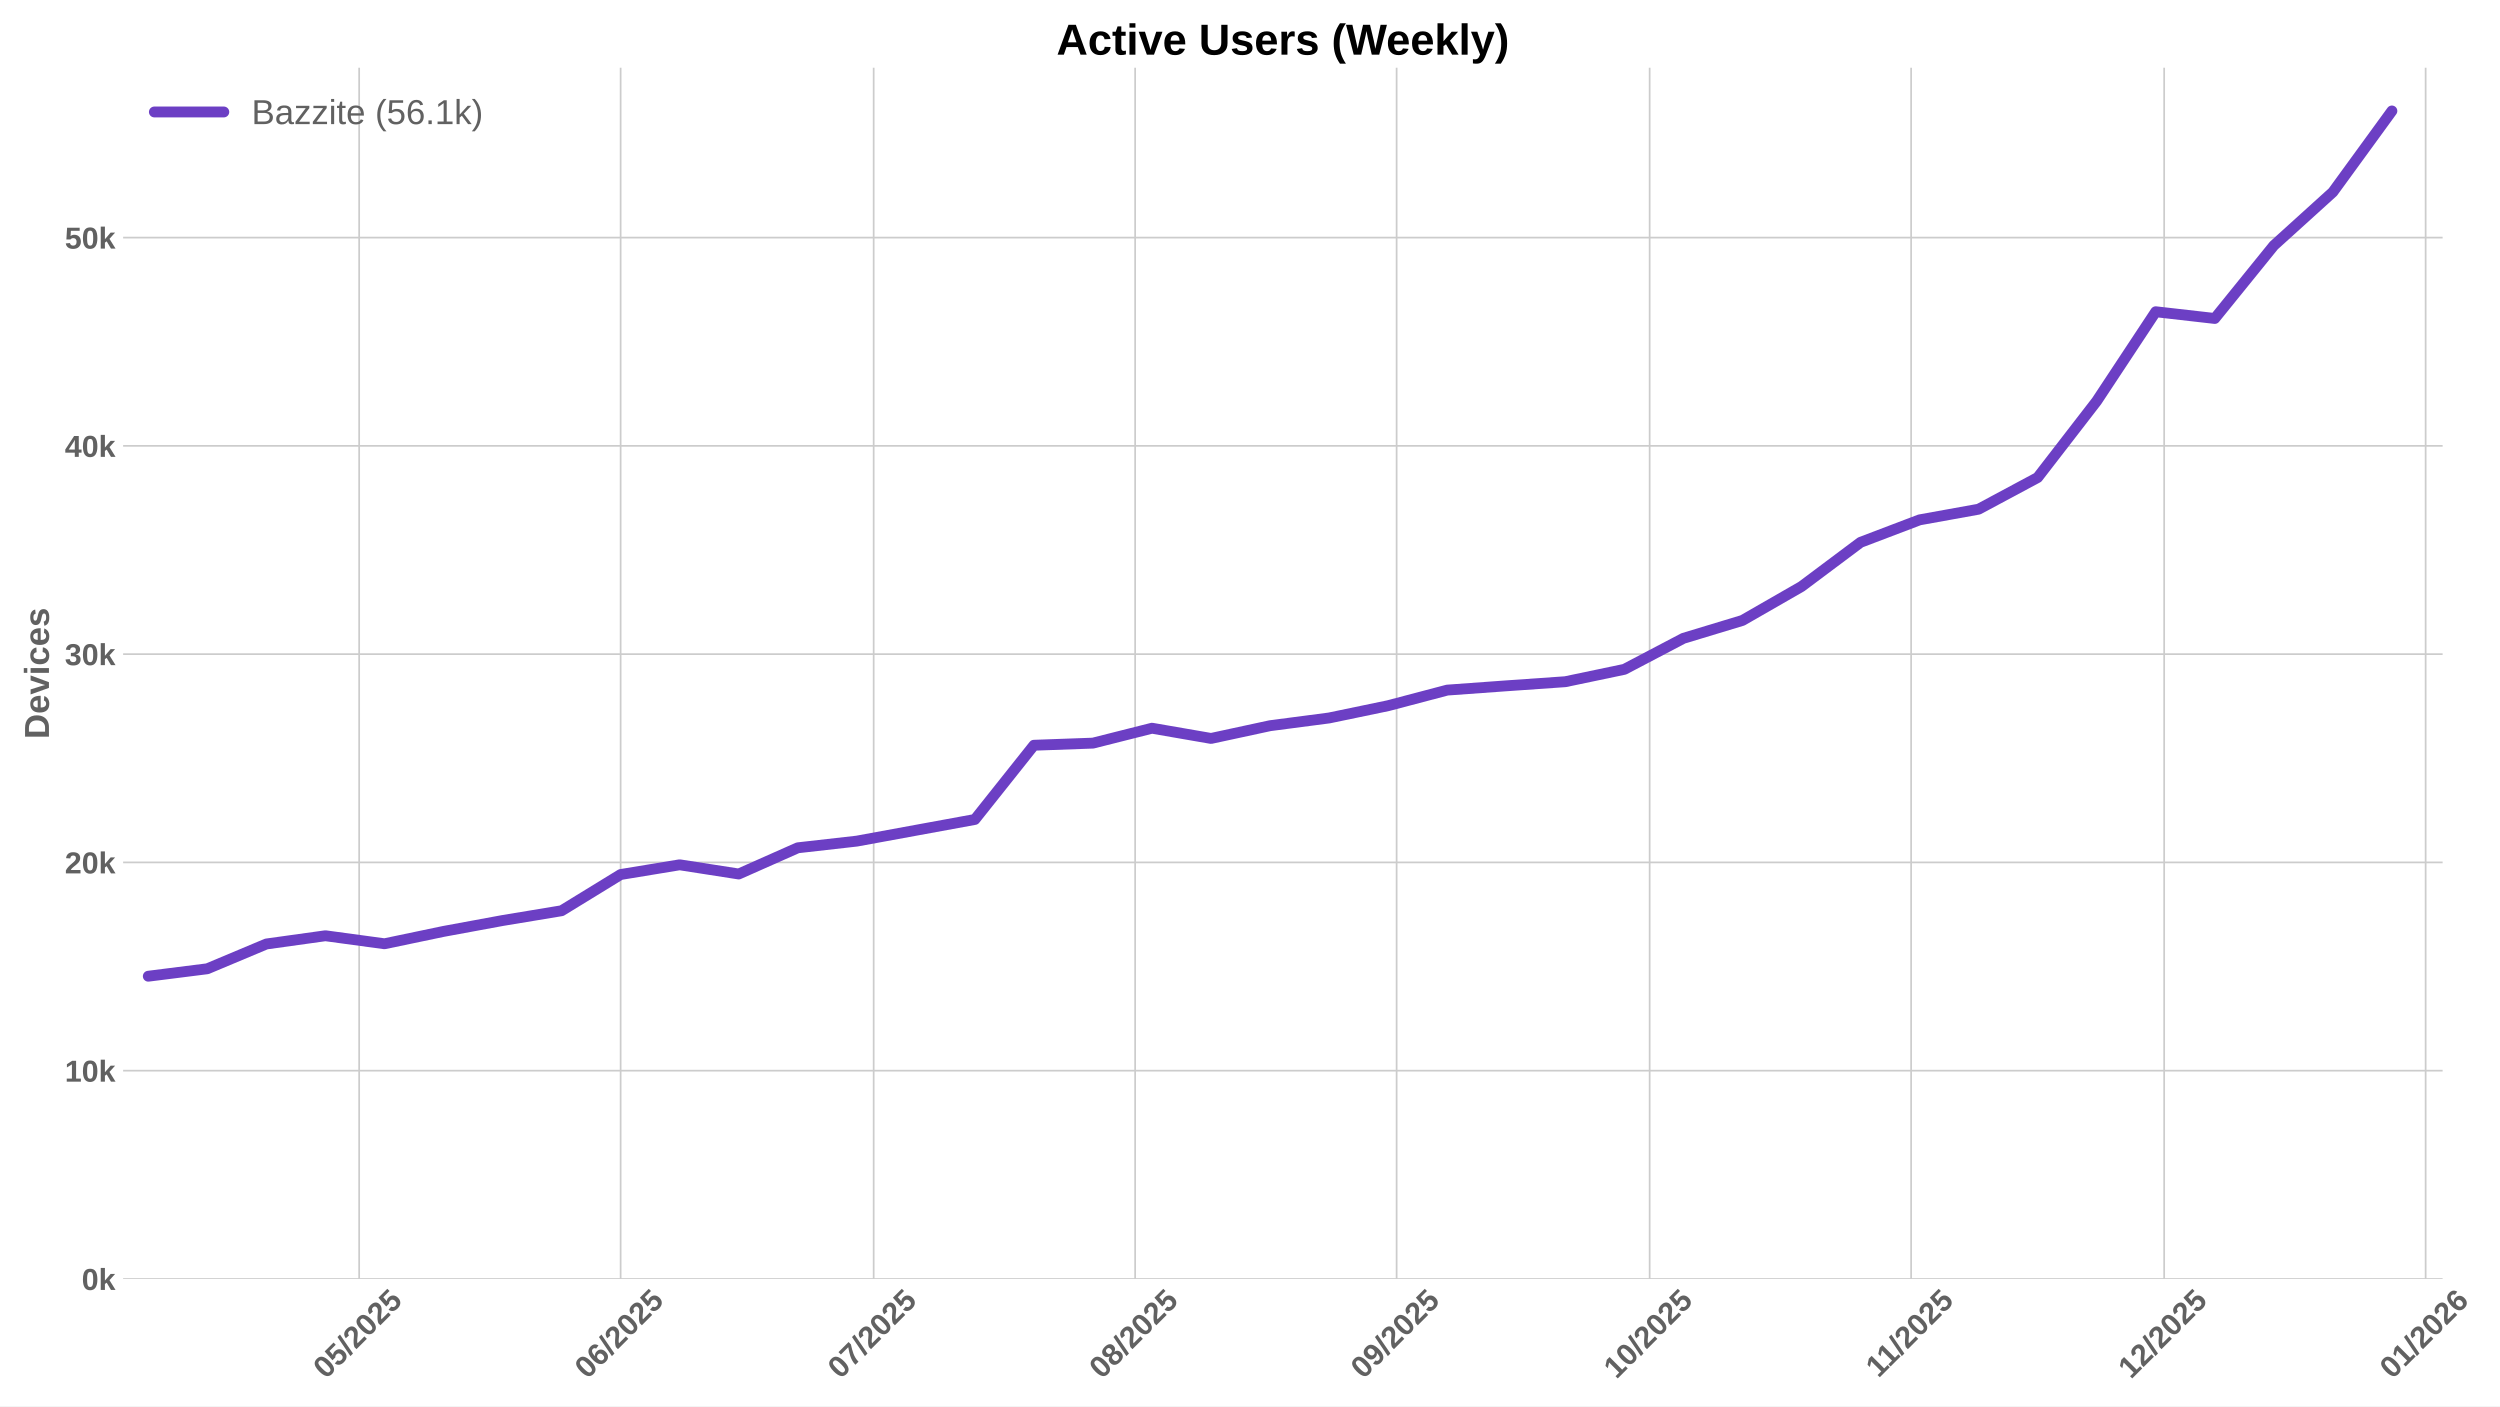
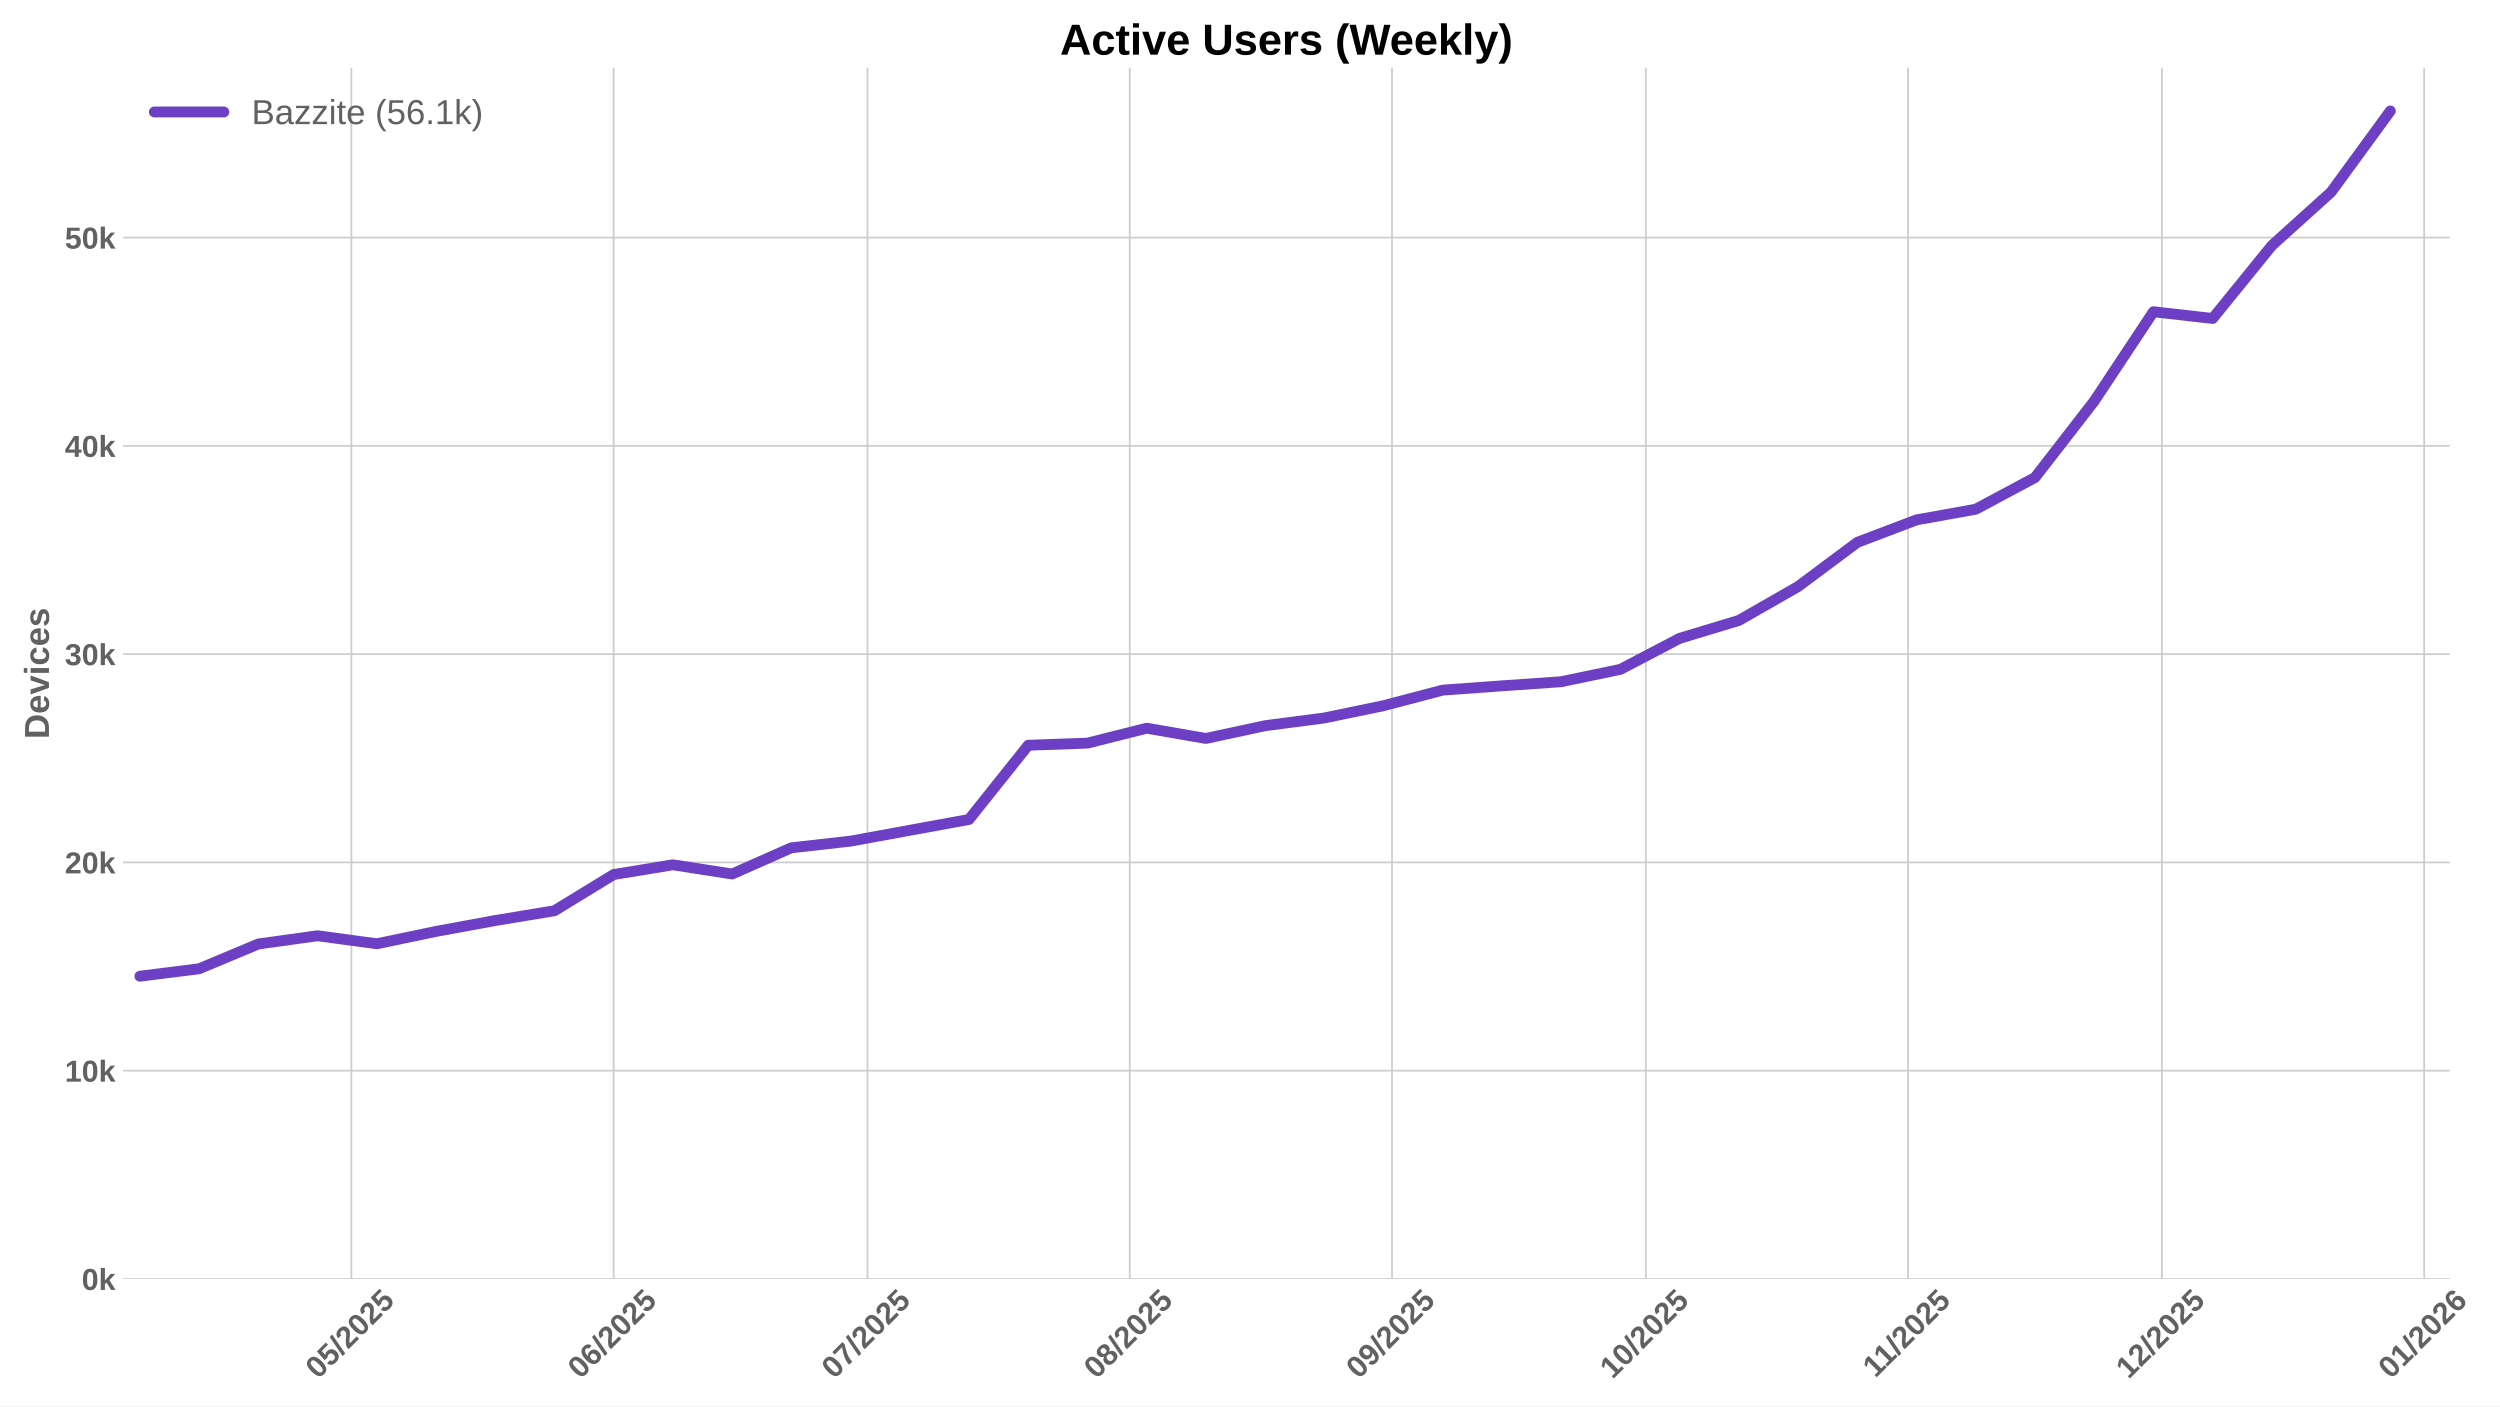
<svg xmlns="http://www.w3.org/2000/svg" xmlns:xlink="http://www.w3.org/1999/xlink" width="1152pt" height="648pt" viewBox="0 0 1152 648" version="1.1">
  <defs>
    <style type="text/css">*{stroke-linejoin: round; stroke-linecap: butt}</style>
  </defs>
  <g id="figure_1">
    <g id="patch_1">
      <path d="M 0 648  L 1152 648  L 1152 0  L 0 0  z " style="fill: #ffffff" />
    </g>
    <g id="axes_1">
      <g id="patch_2">
-         <path d="M 56.73 589.343  L 1125.563 589.343  L 1125.563 31.2  L 56.73 31.2  z " style="fill: #ffffff" />
+         <path d="M 56.73 589.343  L 1128.817 589.343  L 1128.817 31.2  L 56.73 31.2  z " style="fill: #ffffff" />
      </g>
      <g id="matplotlib.axis_1">
        <g id="xtick_1">
          <g id="line2d_1">
-             <path d="M 165.499 589.343  L 165.499 31.2  " clip-path="url(#p398eb3ac26)" style="fill: none; stroke: #cccccc; stroke-width: 0.8; stroke-linecap: round" />
+             <path d="M 161.922 589.343  L 161.922 31.2  " clip-path="url(#p17d3c352e9)" style="fill: none; stroke: #cccccc; stroke-width: 0.8; stroke-linecap: round" />
          </g>
          <g id="line2d_2" />
          <g id="text_1">
-             <g style="fill: #616161" transform="translate(150.169 635.7977) rotate(-45) scale(0.14 -0.14)">
+             <g style="fill: #616161" transform="translate(146.5916 635.7977) rotate(-45) scale(0.14 -0.14)">
              <defs>
                <path id="LiberationSans-Bold-30" d="M 3297 2203  Q 3297 1088 2914 512  Q 2531 -63 1766 -63  Q 253 -63 253 2203  Q 253 2994 418 3494  Q 584 3994 915 4231  Q 1247 4469 1791 4469  Q 2572 4469 2934 3903  Q 3297 3338 3297 2203  z M 2416 2203  Q 2416 2813 2356 3150  Q 2297 3488 2165 3634  Q 2034 3781 1784 3781  Q 1519 3781 1383 3632  Q 1247 3484 1189 3148  Q 1131 2813 1131 2203  Q 1131 1600 1192 1261  Q 1253 922 1386 775  Q 1519 628 1772 628  Q 2022 628 2158 783  Q 2294 938 2355 1278  Q 2416 1619 2416 2203  z " transform="scale(0.015625)" />
                <path id="LiberationSans-Bold-35" d="M 3381 1466  Q 3381 766 2945 351  Q 2509 -63 1750 -63  Q 1088 -63 689 235  Q 291 534 197 1100  L 1075 1172  Q 1144 891 1319 762  Q 1494 634 1759 634  Q 2088 634 2283 843  Q 2478 1053 2478 1447  Q 2478 1794 2293 2001  Q 2109 2209 1778 2209  Q 1413 2209 1181 1925  L 325 1925  L 478 4403  L 3125 4403  L 3125 3750  L 1275 3750  L 1203 2638  Q 1522 2919 2000 2919  Q 2628 2919 3004 2528  Q 3381 2138 3381 1466  z " transform="scale(0.015625)" />
                <path id="LiberationSans-Bold-2f" d="M 63 -128  L 972 4638  L 1716 4638  L 822 -128  L 63 -128  z " transform="scale(0.015625)" />
                <path id="LiberationSans-Bold-32" d="M 222 0  L 222 609  Q 394 988 711 1347  Q 1028 1706 1509 2097  Q 1972 2472 2158 2715  Q 2344 2959 2344 3194  Q 2344 3769 1766 3769  Q 1484 3769 1336 3617  Q 1188 3466 1144 3163  L 259 3213  Q 334 3825 717 4147  Q 1100 4469 1759 4469  Q 2472 4469 2853 4144  Q 3234 3819 3234 3231  Q 3234 2922 3112 2672  Q 2991 2422 2800 2211  Q 2609 2000 2376 1815  Q 2144 1631 1925 1456  Q 1706 1281 1526 1103  Q 1347 925 1259 722  L 3303 722  L 3303 0  L 222 0  z " transform="scale(0.015625)" />
              </defs>
              <use xlink:href="#LiberationSans-Bold-30" />
              <use xlink:href="#LiberationSans-Bold-35" transform="translate(55.61523 0)" />
              <use xlink:href="#LiberationSans-Bold-2f" transform="translate(111.2305 0)" />
              <use xlink:href="#LiberationSans-Bold-32" transform="translate(139.0137 0)" />
              <use xlink:href="#LiberationSans-Bold-30" transform="translate(194.6289 0)" />
              <use xlink:href="#LiberationSans-Bold-32" transform="translate(250.2441 0)" />
              <use xlink:href="#LiberationSans-Bold-35" transform="translate(305.8594 0)" />
            </g>
          </g>
        </g>
        <g id="xtick_2">
          <g id="line2d_3">
-             <path d="M 285.986 589.343  L 285.986 31.2  " clip-path="url(#p398eb3ac26)" style="fill: none; stroke: #cccccc; stroke-width: 0.8; stroke-linecap: round" />
+             <path d="M 282.775 589.343  L 282.775 31.2  " clip-path="url(#p17d3c352e9)" style="fill: none; stroke: #cccccc; stroke-width: 0.8; stroke-linecap: round" />
          </g>
          <g id="line2d_4" />
          <g id="text_2">
-             <g style="fill: #616161" transform="translate(270.6556 635.7977) rotate(-45) scale(0.14 -0.14)">
+             <g style="fill: #616161" transform="translate(267.4451 635.7977) rotate(-45) scale(0.14 -0.14)">
              <defs>
                <path id="LiberationSans-Bold-36" d="M 3328 1441  Q 3328 738 2934 337  Q 2541 -63 1847 -63  Q 1069 -63 651 482  Q 234 1028 234 2100  Q 234 3278 657 3873  Q 1081 4469 1869 4469  Q 2428 4469 2751 4222  Q 3075 3975 3209 3456  L 2381 3341  Q 2263 3775 1850 3775  Q 1497 3775 1295 3422  Q 1094 3069 1094 2350  Q 1234 2584 1484 2709  Q 1734 2834 2050 2834  Q 2641 2834 2984 2459  Q 3328 2084 3328 1441  z M 2447 1416  Q 2447 1791 2273 1989  Q 2100 2188 1797 2188  Q 1506 2188 1331 2002  Q 1156 1816 1156 1509  Q 1156 1125 1339 873  Q 1522 622 1819 622  Q 2116 622 2281 833  Q 2447 1044 2447 1416  z " transform="scale(0.015625)" />
              </defs>
              <use xlink:href="#LiberationSans-Bold-30" />
              <use xlink:href="#LiberationSans-Bold-36" transform="translate(55.61523 0)" />
              <use xlink:href="#LiberationSans-Bold-2f" transform="translate(111.2305 0)" />
              <use xlink:href="#LiberationSans-Bold-32" transform="translate(139.0137 0)" />
              <use xlink:href="#LiberationSans-Bold-30" transform="translate(194.6289 0)" />
              <use xlink:href="#LiberationSans-Bold-32" transform="translate(250.2441 0)" />
              <use xlink:href="#LiberationSans-Bold-35" transform="translate(305.8594 0)" />
            </g>
          </g>
        </g>
        <g id="xtick_3">
          <g id="line2d_5">
-             <path d="M 402.586 589.343  L 402.586 31.2  " clip-path="url(#p398eb3ac26)" style="fill: none; stroke: #cccccc; stroke-width: 0.8; stroke-linecap: round" />
+             <path d="M 399.73 589.343  L 399.73 31.2  " clip-path="url(#p17d3c352e9)" style="fill: none; stroke: #cccccc; stroke-width: 0.8; stroke-linecap: round" />
          </g>
          <g id="line2d_6" />
          <g id="text_3">
-             <g style="fill: #616161" transform="translate(387.2555 635.7977) rotate(-45) scale(0.14 -0.14)">
+             <g style="fill: #616161" transform="translate(384.4001 635.7977) rotate(-45) scale(0.14 -0.14)">
              <defs>
                <path id="LiberationSans-Bold-37" d="M 3278 3706  Q 2981 3238 2717 2797  Q 2453 2356 2256 1911  Q 2059 1466 1945 995  Q 1831 525 1831 0  L 916 0  Q 916 550 1059 1064  Q 1203 1578 1475 2111  Q 1747 2644 2463 3681  L 275 3681  L 275 4403  L 3278 4403  L 3278 3706  z " transform="scale(0.015625)" />
              </defs>
              <use xlink:href="#LiberationSans-Bold-30" />
              <use xlink:href="#LiberationSans-Bold-37" transform="translate(55.61523 0)" />
              <use xlink:href="#LiberationSans-Bold-2f" transform="translate(111.2305 0)" />
              <use xlink:href="#LiberationSans-Bold-32" transform="translate(139.0137 0)" />
              <use xlink:href="#LiberationSans-Bold-30" transform="translate(194.6289 0)" />
              <use xlink:href="#LiberationSans-Bold-32" transform="translate(250.2441 0)" />
              <use xlink:href="#LiberationSans-Bold-35" transform="translate(305.8594 0)" />
            </g>
          </g>
        </g>
        <g id="xtick_4">
          <g id="line2d_7">
-             <path d="M 523.072 589.343  L 523.072 31.2  " clip-path="url(#p398eb3ac26)" style="fill: none; stroke: #cccccc; stroke-width: 0.8; stroke-linecap: round" />
+             <path d="M 520.584 589.343  L 520.584 31.2  " clip-path="url(#p17d3c352e9)" style="fill: none; stroke: #cccccc; stroke-width: 0.8; stroke-linecap: round" />
          </g>
          <g id="line2d_8" />
          <g id="text_4">
-             <g style="fill: #616161" transform="translate(507.7421 635.7977) rotate(-45) scale(0.14 -0.14)">
+             <g style="fill: #616161" transform="translate(505.2536 635.7977) rotate(-45) scale(0.14 -0.14)">
              <defs>
                <path id="LiberationSans-Bold-38" d="M 3363 1241  Q 3363 622 2953 279  Q 2544 -63 1784 -63  Q 1031 -63 617 278  Q 203 619 203 1234  Q 203 1656 447 1945  Q 691 2234 1100 2303  L 1100 2316  Q 744 2394 525 2669  Q 306 2944 306 3303  Q 306 3844 689 4156  Q 1072 4469 1772 4469  Q 2488 4469 2870 4164  Q 3253 3859 3253 3297  Q 3253 2938 3036 2666  Q 2819 2394 2453 2322  L 2453 2309  Q 2878 2241 3120 1961  Q 3363 1681 3363 1241  z M 2350 3250  Q 2350 3563 2206 3708  Q 2063 3853 1772 3853  Q 1203 3853 1203 3250  Q 1203 2619 1778 2619  Q 2066 2619 2208 2766  Q 2350 2913 2350 3250  z M 2453 1313  Q 2453 2003 1766 2003  Q 1447 2003 1276 1822  Q 1106 1641 1106 1300  Q 1106 913 1275 734  Q 1444 556 1791 556  Q 2131 556 2292 734  Q 2453 913 2453 1313  z " transform="scale(0.015625)" />
              </defs>
              <use xlink:href="#LiberationSans-Bold-30" />
              <use xlink:href="#LiberationSans-Bold-38" transform="translate(55.61523 0)" />
              <use xlink:href="#LiberationSans-Bold-2f" transform="translate(111.2305 0)" />
              <use xlink:href="#LiberationSans-Bold-32" transform="translate(139.0137 0)" />
              <use xlink:href="#LiberationSans-Bold-30" transform="translate(194.6289 0)" />
              <use xlink:href="#LiberationSans-Bold-32" transform="translate(250.2441 0)" />
              <use xlink:href="#LiberationSans-Bold-35" transform="translate(305.8594 0)" />
            </g>
          </g>
        </g>
        <g id="xtick_5">
          <g id="line2d_9">
-             <path d="M 643.559 589.343  L 643.559 31.2  " clip-path="url(#p398eb3ac26)" style="fill: none; stroke: #cccccc; stroke-width: 0.8; stroke-linecap: round" />
+             <path d="M 641.437 589.343  L 641.437 31.2  " clip-path="url(#p17d3c352e9)" style="fill: none; stroke: #cccccc; stroke-width: 0.8; stroke-linecap: round" />
          </g>
          <g id="line2d_10" />
          <g id="text_5">
-             <g style="fill: #616161" transform="translate(628.2287 635.7977) rotate(-45) scale(0.14 -0.14)">
+             <g style="fill: #616161" transform="translate(626.1071 635.7977) rotate(-45) scale(0.14 -0.14)">
              <defs>
                <path id="LiberationSans-Bold-39" d="M 3322 2272  Q 3322 1100 2894 518  Q 2466 -63 1678 -63  Q 1097 -63 767 185  Q 438 434 300 972  L 1125 1088  Q 1247 628 1688 628  Q 2056 628 2254 981  Q 2453 1334 2459 2028  Q 2341 1794 2070 1661  Q 1800 1528 1488 1528  Q 906 1528 564 1923  Q 222 2319 222 2994  Q 222 3688 623 4078  Q 1025 4469 1759 4469  Q 2550 4469 2936 3920  Q 3322 3372 3322 2272  z M 2394 2888  Q 2394 3297 2214 3539  Q 2034 3781 1738 3781  Q 1447 3781 1280 3570  Q 1113 3359 1113 2988  Q 1113 2622 1278 2401  Q 1444 2181 1741 2181  Q 2022 2181 2208 2373  Q 2394 2566 2394 2888  z " transform="scale(0.015625)" />
              </defs>
              <use xlink:href="#LiberationSans-Bold-30" />
              <use xlink:href="#LiberationSans-Bold-39" transform="translate(55.61523 0)" />
              <use xlink:href="#LiberationSans-Bold-2f" transform="translate(111.2305 0)" />
              <use xlink:href="#LiberationSans-Bold-32" transform="translate(139.0137 0)" />
              <use xlink:href="#LiberationSans-Bold-30" transform="translate(194.6289 0)" />
              <use xlink:href="#LiberationSans-Bold-32" transform="translate(250.2441 0)" />
              <use xlink:href="#LiberationSans-Bold-35" transform="translate(305.8594 0)" />
            </g>
          </g>
        </g>
        <g id="xtick_6">
          <g id="line2d_11">
-             <path d="M 760.159 589.343  L 760.159 31.2  " clip-path="url(#p398eb3ac26)" style="fill: none; stroke: #cccccc; stroke-width: 0.8; stroke-linecap: round" />
+             <path d="M 758.392 589.343  L 758.392 31.2  " clip-path="url(#p17d3c352e9)" style="fill: none; stroke: #cccccc; stroke-width: 0.8; stroke-linecap: round" />
          </g>
          <g id="line2d_12" />
          <g id="text_6">
-             <g style="fill: #616161" transform="translate(744.8286 635.7977) rotate(-45) scale(0.14 -0.14)">
+             <g style="fill: #616161" transform="translate(743.0621 635.7977) rotate(-45) scale(0.14 -0.14)">
              <defs>
                <path id="LiberationSans-Bold-31" d="M 403 0  L 403 653  L 1494 653  L 1494 3656  L 438 2997  L 438 3688  L 1541 4403  L 2372 4403  L 2372 653  L 3381 653  L 3381 0  L 403 0  z " transform="scale(0.015625)" />
              </defs>
              <use xlink:href="#LiberationSans-Bold-31" />
              <use xlink:href="#LiberationSans-Bold-30" transform="translate(55.61523 0)" />
              <use xlink:href="#LiberationSans-Bold-2f" transform="translate(111.2305 0)" />
              <use xlink:href="#LiberationSans-Bold-32" transform="translate(139.0137 0)" />
              <use xlink:href="#LiberationSans-Bold-30" transform="translate(194.6289 0)" />
              <use xlink:href="#LiberationSans-Bold-32" transform="translate(250.2441 0)" />
              <use xlink:href="#LiberationSans-Bold-35" transform="translate(305.8594 0)" />
            </g>
          </g>
        </g>
        <g id="xtick_7">
          <g id="line2d_13">
-             <path d="M 880.645 589.343  L 880.645 31.2  " clip-path="url(#p398eb3ac26)" style="fill: none; stroke: #cccccc; stroke-width: 0.8; stroke-linecap: round" />
+             <path d="M 879.246 589.343  L 879.246 31.2  " clip-path="url(#p17d3c352e9)" style="fill: none; stroke: #cccccc; stroke-width: 0.8; stroke-linecap: round" />
          </g>
          <g id="line2d_14" />
          <g id="text_7">
-             <g style="fill: #616161" transform="translate(865.5874 635.2532) rotate(-45) scale(0.14 -0.14)">
+             <g style="fill: #616161" transform="translate(864.1879 635.2532) rotate(-45) scale(0.14 -0.14)">
              <use xlink:href="#LiberationSans-Bold-31" />
              <use xlink:href="#LiberationSans-Bold-31" transform="translate(50.11523 0)" />
              <use xlink:href="#LiberationSans-Bold-2f" transform="translate(105.7305 0)" />
              <use xlink:href="#LiberationSans-Bold-32" transform="translate(133.5137 0)" />
              <use xlink:href="#LiberationSans-Bold-30" transform="translate(189.1289 0)" />
              <use xlink:href="#LiberationSans-Bold-32" transform="translate(244.7441 0)" />
              <use xlink:href="#LiberationSans-Bold-35" transform="translate(300.3594 0)" />
            </g>
          </g>
        </g>
        <g id="xtick_8">
          <g id="line2d_15">
-             <path d="M 997.245 589.343  L 997.245 31.2  " clip-path="url(#p398eb3ac26)" style="fill: none; stroke: #cccccc; stroke-width: 0.8; stroke-linecap: round" />
+             <path d="M 996.201 589.343  L 996.201 31.2  " clip-path="url(#p17d3c352e9)" style="fill: none; stroke: #cccccc; stroke-width: 0.8; stroke-linecap: round" />
          </g>
          <g id="line2d_16" />
          <g id="text_8">
-             <g style="fill: #616161" transform="translate(981.9151 635.7977) rotate(-45) scale(0.14 -0.14)">
+             <g style="fill: #616161" transform="translate(980.8706 635.7977) rotate(-45) scale(0.14 -0.14)">
              <use xlink:href="#LiberationSans-Bold-31" />
              <use xlink:href="#LiberationSans-Bold-32" transform="translate(55.61523 0)" />
              <use xlink:href="#LiberationSans-Bold-2f" transform="translate(111.2305 0)" />
              <use xlink:href="#LiberationSans-Bold-32" transform="translate(139.0137 0)" />
              <use xlink:href="#LiberationSans-Bold-30" transform="translate(194.6289 0)" />
              <use xlink:href="#LiberationSans-Bold-32" transform="translate(250.2441 0)" />
              <use xlink:href="#LiberationSans-Bold-35" transform="translate(305.8594 0)" />
            </g>
          </g>
        </g>
        <g id="xtick_9">
          <g id="line2d_17">
-             <path d="M 1117.732 589.343  L 1117.732 31.2  " clip-path="url(#p398eb3ac26)" style="fill: none; stroke: #cccccc; stroke-width: 0.8; stroke-linecap: round" />
+             <path d="M 1117.054 589.343  L 1117.054 31.2  " clip-path="url(#p17d3c352e9)" style="fill: none; stroke: #cccccc; stroke-width: 0.8; stroke-linecap: round" />
          </g>
          <g id="line2d_18" />
          <g id="text_9">
-             <g style="fill: #616161" transform="translate(1102.402 635.7977) rotate(-45) scale(0.14 -0.14)">
+             <g style="fill: #616161" transform="translate(1101.724 635.7977) rotate(-45) scale(0.14 -0.14)">
              <use xlink:href="#LiberationSans-Bold-30" />
              <use xlink:href="#LiberationSans-Bold-31" transform="translate(55.61523 0)" />
              <use xlink:href="#LiberationSans-Bold-2f" transform="translate(111.2305 0)" />
              <use xlink:href="#LiberationSans-Bold-32" transform="translate(139.0137 0)" />
              <use xlink:href="#LiberationSans-Bold-30" transform="translate(194.6289 0)" />
              <use xlink:href="#LiberationSans-Bold-32" transform="translate(250.2441 0)" />
              <use xlink:href="#LiberationSans-Bold-36" transform="translate(305.8594 0)" />
            </g>
          </g>
        </g>
      </g>
      <g id="matplotlib.axis_2">
        <g id="ytick_1">
          <g id="line2d_19">
-             <path d="M 56.73 589.343  L 1125.563 589.343  " clip-path="url(#p398eb3ac26)" style="fill: none; stroke: #cccccc; stroke-width: 0.8; stroke-linecap: round" />
+             <path d="M 56.73 589.343  L 1128.817 589.343  " clip-path="url(#p17d3c352e9)" style="fill: none; stroke: #cccccc; stroke-width: 0.8; stroke-linecap: round" />
          </g>
          <g id="line2d_20" />
          <g id="text_10">
            <g style="fill: #616161" transform="translate(37.65937 594.416) scale(0.14 -0.14)">
              <defs>
                <path id="LiberationSans-Bold-6b" d="M 2606 0  L 1703 1531  L 1325 1269  L 1325 0  L 447 0  L 447 4638  L 1325 4638  L 1325 1981  L 2531 3381  L 3475 3381  L 2288 2063  L 3566 0  L 2606 0  z " transform="scale(0.015625)" />
              </defs>
              <use xlink:href="#LiberationSans-Bold-30" />
              <use xlink:href="#LiberationSans-Bold-6b" transform="translate(55.61523 0)" />
            </g>
          </g>
        </g>
        <g id="ytick_2">
          <g id="line2d_21">
-             <path d="M 56.73 493.373  L 1125.563 493.373  " clip-path="url(#p398eb3ac26)" style="fill: none; stroke: #cccccc; stroke-width: 0.8; stroke-linecap: round" />
+             <path d="M 56.73 493.373  L 1128.817 493.373  " clip-path="url(#p17d3c352e9)" style="fill: none; stroke: #cccccc; stroke-width: 0.8; stroke-linecap: round" />
          </g>
          <g id="line2d_22" />
          <g id="text_11">
            <g style="fill: #616161" transform="translate(29.87406 498.4463) scale(0.14 -0.14)">
              <use xlink:href="#LiberationSans-Bold-31" />
              <use xlink:href="#LiberationSans-Bold-30" transform="translate(55.61523 0)" />
              <use xlink:href="#LiberationSans-Bold-6b" transform="translate(111.2305 0)" />
            </g>
          </g>
        </g>
        <g id="ytick_3">
          <g id="line2d_23">
-             <path d="M 56.73 397.404  L 1125.563 397.404  " clip-path="url(#p398eb3ac26)" style="fill: none; stroke: #cccccc; stroke-width: 0.8; stroke-linecap: round" />
+             <path d="M 56.73 397.404  L 1128.817 397.404  " clip-path="url(#p17d3c352e9)" style="fill: none; stroke: #cccccc; stroke-width: 0.8; stroke-linecap: round" />
          </g>
          <g id="line2d_24" />
          <g id="text_12">
            <g style="fill: #616161" transform="translate(29.87406 402.4765) scale(0.14 -0.14)">
              <use xlink:href="#LiberationSans-Bold-32" />
              <use xlink:href="#LiberationSans-Bold-30" transform="translate(55.61523 0)" />
              <use xlink:href="#LiberationSans-Bold-6b" transform="translate(111.2305 0)" />
            </g>
          </g>
        </g>
        <g id="ytick_4">
          <g id="line2d_25">
-             <path d="M 56.73 301.434  L 1125.563 301.434  " clip-path="url(#p398eb3ac26)" style="fill: none; stroke: #cccccc; stroke-width: 0.8; stroke-linecap: round" />
+             <path d="M 56.73 301.434  L 1128.817 301.434  " clip-path="url(#p17d3c352e9)" style="fill: none; stroke: #cccccc; stroke-width: 0.8; stroke-linecap: round" />
          </g>
          <g id="line2d_26" />
          <g id="text_13">
            <g style="fill: #616161" transform="translate(29.87406 306.5068) scale(0.14 -0.14)">
              <defs>
                <path id="LiberationSans-Bold-33" d="M 3328 1222  Q 3328 603 2922 265  Q 2516 -72 1766 -72  Q 1056 -72 637 254  Q 219 581 147 1197  L 1041 1275  Q 1125 641 1763 641  Q 2078 641 2253 797  Q 2428 953 2428 1275  Q 2428 1569 2215 1725  Q 2003 1881 1584 1881  L 1278 1881  L 1278 2591  L 1566 2591  Q 1944 2591 2134 2745  Q 2325 2900 2325 3188  Q 2325 3459 2173 3614  Q 2022 3769 1731 3769  Q 1459 3769 1292 3619  Q 1125 3469 1100 3194  L 222 3256  Q 291 3825 694 4147  Q 1097 4469 1747 4469  Q 2438 4469 2827 4158  Q 3216 3847 3216 3297  Q 3216 2884 2973 2618  Q 2731 2353 2275 2266  L 2275 2253  Q 2781 2194 3054 1920  Q 3328 1647 3328 1222  z " transform="scale(0.015625)" />
              </defs>
              <use xlink:href="#LiberationSans-Bold-33" />
              <use xlink:href="#LiberationSans-Bold-30" transform="translate(55.61523 0)" />
              <use xlink:href="#LiberationSans-Bold-6b" transform="translate(111.2305 0)" />
            </g>
          </g>
        </g>
        <g id="ytick_5">
          <g id="line2d_27">
-             <path d="M 56.73 205.464  L 1125.563 205.464  " clip-path="url(#p398eb3ac26)" style="fill: none; stroke: #cccccc; stroke-width: 0.8; stroke-linecap: round" />
+             <path d="M 56.73 205.464  L 1128.817 205.464  " clip-path="url(#p17d3c352e9)" style="fill: none; stroke: #cccccc; stroke-width: 0.8; stroke-linecap: round" />
          </g>
          <g id="line2d_28" />
          <g id="text_14">
            <g style="fill: #616161" transform="translate(29.87406 210.5371) scale(0.14 -0.14)">
              <defs>
                <path id="LiberationSans-Bold-34" d="M 2938 897  L 2938 0  L 2100 0  L 2100 897  L 97 897  L 97 1556  L 1956 4403  L 2938 4403  L 2938 1550  L 3525 1550  L 3525 897  L 2938 897  z M 2100 2991  Q 2100 3159 2111 3356  Q 2122 3553 2128 3609  Q 2047 3434 1834 3103  L 813 1550  L 2100 1550  L 2100 2991  z " transform="scale(0.015625)" />
              </defs>
              <use xlink:href="#LiberationSans-Bold-34" />
              <use xlink:href="#LiberationSans-Bold-30" transform="translate(55.61523 0)" />
              <use xlink:href="#LiberationSans-Bold-6b" transform="translate(111.2305 0)" />
            </g>
          </g>
        </g>
        <g id="ytick_6">
          <g id="line2d_29">
-             <path d="M 56.73 109.495  L 1125.563 109.495  " clip-path="url(#p398eb3ac26)" style="fill: none; stroke: #cccccc; stroke-width: 0.8; stroke-linecap: round" />
+             <path d="M 56.73 109.495  L 1128.817 109.495  " clip-path="url(#p17d3c352e9)" style="fill: none; stroke: #cccccc; stroke-width: 0.8; stroke-linecap: round" />
          </g>
          <g id="line2d_30" />
          <g id="text_15">
            <g style="fill: #616161" transform="translate(29.87406 114.5673) scale(0.14 -0.14)">
              <use xlink:href="#LiberationSans-Bold-35" />
              <use xlink:href="#LiberationSans-Bold-30" transform="translate(55.61523 0)" />
              <use xlink:href="#LiberationSans-Bold-6b" transform="translate(111.2305 0)" />
            </g>
          </g>
        </g>
        <g id="text_16">
          <g style="fill: #616161" transform="translate(22.55406 340.5153) rotate(-90) scale(0.16 -0.16)">
            <defs>
              <path id="LiberationSans-Bold-44" d="M 4353 2234  Q 4353 1553 4086 1045  Q 3819 538 3330 269  Q 2841 0 2209 0  L 428 0  L 428 4403  L 2022 4403  Q 3134 4403 3743 3842  Q 4353 3281 4353 2234  z M 3425 2234  Q 3425 2944 3056 3317  Q 2688 3691 2003 3691  L 1350 3691  L 1350 713  L 2131 713  Q 2725 713 3075 1122  Q 3425 1531 3425 2234  z " transform="scale(0.015625)" />
              <path id="LiberationSans-Bold-65" d="M 1831 -63  Q 1069 -63 659 389  Q 250 841 250 1706  Q 250 2544 665 2994  Q 1081 3444 1844 3444  Q 2572 3444 2956 2961  Q 3341 2478 3341 1547  L 3341 1522  L 1172 1522  Q 1172 1028 1355 776  Q 1538 525 1875 525  Q 2341 525 2463 928  L 3291 856  Q 2931 -63 1831 -63  z M 1831 2891  Q 1522 2891 1355 2675  Q 1188 2459 1178 2072  L 2491 2072  Q 2466 2481 2294 2686  Q 2122 2891 1831 2891  z " transform="scale(0.015625)" />
              <path id="LiberationSans-Bold-76" d="M 2284 0  L 1234 0  L 25 3381  L 953 3381  L 1544 1491  Q 1591 1334 1766 709  Q 1797 838 1894 1159  Q 1991 1481 2613 3381  L 3531 3381  L 2284 0  z " transform="scale(0.015625)" />
              <path id="LiberationSans-Bold-69" d="M 447 3991  L 447 4638  L 1325 4638  L 1325 3991  L 447 3991  z M 447 0  L 447 3381  L 1325 3381  L 1325 0  L 447 0  z " transform="scale(0.015625)" />
              <path id="LiberationSans-Bold-63" d="M 1856 -63  Q 1088 -63 669 395  Q 250 853 250 1672  Q 250 2509 672 2976  Q 1094 3444 1869 3444  Q 2466 3444 2856 3144  Q 3247 2844 3347 2316  L 2463 2272  Q 2425 2531 2275 2686  Q 2125 2841 1850 2841  Q 1172 2841 1172 1706  Q 1172 538 1863 538  Q 2113 538 2281 695  Q 2450 853 2491 1166  L 3372 1125  Q 3325 778 3123 506  Q 2922 234 2594 85  Q 2266 -63 1856 -63  z " transform="scale(0.015625)" />
              <path id="LiberationSans-Bold-73" d="M 3297 988  Q 3297 497 2895 217  Q 2494 -63 1784 -63  Q 1088 -63 717 157  Q 347 378 225 844  L 997 959  Q 1063 719 1223 619  Q 1384 519 1784 519  Q 2153 519 2322 612  Q 2491 706 2491 906  Q 2491 1069 2355 1164  Q 2219 1259 1894 1325  Q 1150 1472 890 1598  Q 631 1725 495 1926  Q 359 2128 359 2422  Q 359 2906 732 3176  Q 1106 3447 1791 3447  Q 2394 3447 2761 3212  Q 3128 2978 3219 2534  L 2441 2453  Q 2403 2659 2256 2761  Q 2109 2863 1791 2863  Q 1478 2863 1322 2783  Q 1166 2703 1166 2516  Q 1166 2369 1286 2283  Q 1406 2197 1691 2141  Q 2088 2059 2395 1973  Q 2703 1888 2889 1769  Q 3075 1650 3186 1464  Q 3297 1278 3297 988  z " transform="scale(0.015625)" />
            </defs>
            <use xlink:href="#LiberationSans-Bold-44" />
            <use xlink:href="#LiberationSans-Bold-65" transform="translate(72.2168 0)" />
            <use xlink:href="#LiberationSans-Bold-76" transform="translate(127.832 0)" />
            <use xlink:href="#LiberationSans-Bold-69" transform="translate(183.4473 0)" />
            <use xlink:href="#LiberationSans-Bold-63" transform="translate(211.2305 0)" />
            <use xlink:href="#LiberationSans-Bold-65" transform="translate(266.8457 0)" />
            <use xlink:href="#LiberationSans-Bold-73" transform="translate(322.4609 0)" />
          </g>
        </g>
      </g>
      <g id="line2d_31">
-         <path d="M 68.333 449.842  L 95.539 446.406  L 122.746 434.985  L 149.953 431.195  L 177.159 434.889  L 204.366 429.198  L 231.573 424.179  L 258.779 419.669  L 285.986 402.98  L 313.193 398.498  L 340.399 402.74  L 367.606 390.667  L 394.812 387.586  L 449.226 377.605  L 476.432 343.411  L 503.639 342.432  L 530.846 335.561  L 558.052 340.273  L 585.259 334.4  L 612.466 330.839  L 639.672 325.177  L 666.879 317.998  L 694.086 316.031  L 721.292 314.131  L 748.499 308.43  L 775.706 294.14  L 802.912 285.896  L 830.119 270.273  L 857.325 249.908  L 884.532 239.553  L 911.739 234.639  L 938.945 220.052  L 966.152 184.831  L 993.359 143.65  L 1020.565 146.75  L 1047.772 113.141  L 1074.979 88.506  L 1102.185 51.135  " clip-path="url(#p398eb3ac26)" style="fill: none; stroke: #6c3fc4; stroke-width: 5; stroke-linecap: round" />
+         <path d="M 64.459 449.842  L 91.749 446.406  L 119.038 434.985  L 146.328 431.195  L 173.617 434.889  L 200.907 429.198  L 228.196 424.179  L 255.486 419.669  L 282.775 402.98  L 310.065 398.498  L 337.354 402.74  L 364.644 390.667  L 391.933 387.586  L 446.512 377.605  L 473.802 343.411  L 501.091 342.432  L 528.381 335.561  L 555.67 340.273  L 582.96 334.4  L 610.249 330.839  L 637.539 325.177  L 664.828 317.998  L 692.118 316.031  L 719.407 314.131  L 746.697 308.43  L 773.986 294.14  L 801.276 285.896  L 828.565 270.273  L 855.855 249.908  L 883.144 239.553  L 910.434 234.639  L 937.723 220.052  L 965.013 184.831  L 992.302 143.65  L 1019.592 146.75  L 1046.881 113.141  L 1074.171 88.506  L 1101.46 51.135  " clip-path="url(#p17d3c352e9)" style="fill: none; stroke: #6c3fc4; stroke-width: 5; stroke-linecap: round" />
      </g>
      <g id="patch_3">
        <path d="M 56.73 589.343  L 56.73 31.2  " style="fill: none" />
      </g>
      <g id="patch_4">
-         <path d="M 1125.563 589.343  L 1125.563 31.2  " style="fill: none" />
+         <path d="M 1128.817 589.343  L 1128.817 31.2  " style="fill: none" />
      </g>
      <g id="patch_5">
-         <path d="M 56.73 589.343  L 1125.563 589.343  " style="fill: none" />
+         <path d="M 56.73 589.343  L 1128.817 589.343  " style="fill: none" />
      </g>
      <g id="patch_6">
-         <path d="M 56.73 31.2  L 1125.563 31.2  " style="fill: none" />
+         <path d="M 56.73 31.2  L 1128.817 31.2  " style="fill: none" />
      </g>
      <g id="text_17">
-         <g transform="translate(486.8353 25.2) scale(0.2 -0.2)">
+         <g transform="translate(488.4628 25.2) scale(0.2 -0.2)">
          <defs>
            <path id="LiberationSans-Bold-41" d="M 3541 0  L 3150 1125  L 1472 1125  L 1081 0  L 159 0  L 1766 4403  L 2853 4403  L 4453 0  L 3541 0  z M 2309 3725  L 2291 3656  Q 2259 3544 2215 3400  Q 2172 3256 1678 1819  L 2944 1819  L 2509 3084  L 2375 3509  L 2309 3725  z " transform="scale(0.015625)" />
            <path id="LiberationSans-Bold-74" d="M 1313 -56  Q 925 -56 715 155  Q 506 366 506 794  L 506 2788  L 78 2788  L 78 3381  L 550 3381  L 825 4175  L 1375 4175  L 1375 3381  L 2016 3381  L 2016 2788  L 1375 2788  L 1375 1031  Q 1375 784 1469 667  Q 1563 550 1759 550  Q 1863 550 2053 594  L 2053 50  Q 1728 -56 1313 -56  z " transform="scale(0.015625)" />
            <path id="LiberationSans-Bold-20" transform="scale(0.015625)" />
            <path id="LiberationSans-Bold-55" d="M 2259 -63  Q 1350 -63 867 381  Q 384 825 384 1650  L 384 4403  L 1306 4403  L 1306 1722  Q 1306 1200 1554 929  Q 1803 659 2284 659  Q 2778 659 3043 942  Q 3309 1225 3309 1753  L 3309 4403  L 4231 4403  L 4231 1697  Q 4231 859 3714 398  Q 3197 -63 2259 -63  z " transform="scale(0.015625)" />
            <path id="LiberationSans-Bold-72" d="M 447 0  L 447 2588  Q 447 2866 439 3052  Q 431 3238 422 3381  L 1259 3381  Q 1269 3325 1284 3039  Q 1300 2753 1300 2659  L 1313 2659  Q 1441 3016 1541 3161  Q 1641 3306 1778 3376  Q 1916 3447 2122 3447  Q 2291 3447 2394 3400  L 2394 2666  Q 2181 2713 2019 2713  Q 1691 2713 1508 2447  Q 1325 2181 1325 1659  L 1325 0  L 447 0  z " transform="scale(0.015625)" />
            <path id="LiberationSans-Bold-28" d="M 1247 -1328  Q 756 -622 537 81  Q 319 784 319 1659  Q 319 2531 537 3232  Q 756 3934 1247 4638  L 2125 4638  Q 1631 3925 1407 3219  Q 1184 2513 1184 1656  Q 1184 803 1406 101  Q 1628 -600 2125 -1328  L 1247 -1328  z " transform="scale(0.015625)" />
            <path id="LiberationSans-Bold-57" d="M 4897 0  L 3803 0  L 3206 2547  Q 3097 2997 3022 3488  Q 2947 3078 2900 2864  Q 2853 2650 2234 0  L 1141 0  L 6 4403  L 941 4403  L 1578 1559  L 1722 872  Q 1809 1306 1892 1701  Q 1975 2097 2516 4403  L 3547 4403  L 4103 2059  Q 4169 1797 4325 872  L 4403 1234  L 4569 1953  L 5100 4403  L 6034 4403  L 4897 0  z " transform="scale(0.015625)" />
            <path id="LiberationSans-Bold-6c" d="M 447 0  L 447 4638  L 1325 4638  L 1325 0  L 447 0  z " transform="scale(0.015625)" />
            <path id="LiberationSans-Bold-79" d="M 884 -1328  Q 569 -1328 331 -1288  L 331 -663  Q 497 -688 634 -688  Q 822 -688 945 -628  Q 1069 -569 1167 -431  Q 1266 -294 1388 34  L 50 3381  L 978 3381  L 1509 1797  Q 1634 1456 1825 753  L 1903 1050  L 2106 1784  L 2606 3381  L 3525 3381  L 2188 -178  Q 1919 -828 1630 -1078  Q 1341 -1328 884 -1328  z " transform="scale(0.015625)" />
            <path id="LiberationSans-Bold-29" d="M 6 -1328  Q 506 -597 726 101  Q 947 800 947 1656  Q 947 2516 722 3223  Q 497 3931 6 4638  L 884 4638  Q 1378 3928 1595 3225  Q 1813 2522 1813 1659  Q 1813 791 1595 87  Q 1378 -616 884 -1328  L 6 -1328  z " transform="scale(0.015625)" />
          </defs>
          <use xlink:href="#LiberationSans-Bold-41" />
          <use xlink:href="#LiberationSans-Bold-63" transform="translate(72.2168 0)" />
          <use xlink:href="#LiberationSans-Bold-74" transform="translate(127.832 0)" />
          <use xlink:href="#LiberationSans-Bold-69" transform="translate(161.1328 0)" />
          <use xlink:href="#LiberationSans-Bold-76" transform="translate(188.916 0)" />
          <use xlink:href="#LiberationSans-Bold-65" transform="translate(244.5312 0)" />
          <use xlink:href="#LiberationSans-Bold-20" transform="translate(300.1465 0)" />
          <use xlink:href="#LiberationSans-Bold-55" transform="translate(327.9297 0)" />
          <use xlink:href="#LiberationSans-Bold-73" transform="translate(400.1465 0)" />
          <use xlink:href="#LiberationSans-Bold-65" transform="translate(455.7617 0)" />
          <use xlink:href="#LiberationSans-Bold-72" transform="translate(511.377 0)" />
          <use xlink:href="#LiberationSans-Bold-73" transform="translate(550.293 0)" />
          <use xlink:href="#LiberationSans-Bold-20" transform="translate(605.9082 0)" />
          <use xlink:href="#LiberationSans-Bold-28" transform="translate(633.6914 0)" />
          <use xlink:href="#LiberationSans-Bold-57" transform="translate(666.9922 0)" />
          <use xlink:href="#LiberationSans-Bold-65" transform="translate(759.627 0)" />
          <use xlink:href="#LiberationSans-Bold-65" transform="translate(815.2422 0)" />
          <use xlink:href="#LiberationSans-Bold-6b" transform="translate(870.8574 0)" />
          <use xlink:href="#LiberationSans-Bold-6c" transform="translate(926.4727 0)" />
          <use xlink:href="#LiberationSans-Bold-79" transform="translate(954.2559 0)" />
          <use xlink:href="#LiberationSans-Bold-29" transform="translate(1009.871 0)" />
        </g>
      </g>
      <g id="legend_1">
        <g id="line2d_32">
          <path d="M 71.13 51.595  L 87.13 51.595  L 103.13 51.595  " style="fill: none; stroke: #6c3fc4; stroke-width: 5; stroke-linecap: round" />
        </g>
        <g id="text_18">
          <g style="fill: #616161" transform="translate(115.93 57.195) scale(0.16 -0.16)">
            <defs>
              <path id="LiberationSans-42" d="M 3931 1241  Q 3931 653 3503 326  Q 3075 0 2313 0  L 525 0  L 525 4403  L 2125 4403  Q 3675 4403 3675 3334  Q 3675 2944 3456 2678  Q 3238 2413 2838 2322  Q 3363 2259 3647 1970  Q 3931 1681 3931 1241  z M 3075 3263  Q 3075 3619 2831 3772  Q 2588 3925 2125 3925  L 1122 3925  L 1122 2531  L 2125 2531  Q 2603 2531 2839 2711  Q 3075 2891 3075 3263  z M 3328 1288  Q 3328 2066 2234 2066  L 1122 2066  L 1122 478  L 2281 478  Q 2828 478 3078 681  Q 3328 884 3328 1288  z " transform="scale(0.015625)" />
              <path id="LiberationSans-61" d="M 1294 -63  Q 784 -63 528 206  Q 272 475 272 944  Q 272 1469 617 1750  Q 963 2031 1731 2050  L 2491 2063  L 2491 2247  Q 2491 2659 2316 2837  Q 2141 3016 1766 3016  Q 1388 3016 1216 2887  Q 1044 2759 1009 2478  L 422 2531  Q 566 3444 1778 3444  Q 2416 3444 2737 3151  Q 3059 2859 3059 2306  L 3059 850  Q 3059 600 3125 473  Q 3191 347 3375 347  Q 3456 347 3559 369  L 3559 19  Q 3347 -31 3125 -31  Q 2813 -31 2670 133  Q 2528 297 2509 647  L 2491 647  Q 2275 259 1989 98  Q 1703 -63 1294 -63  z M 1422 359  Q 1731 359 1972 500  Q 2213 641 2352 886  Q 2491 1131 2491 1391  L 2491 1669  L 1875 1656  Q 1478 1650 1273 1575  Q 1069 1500 959 1344  Q 850 1188 850 934  Q 850 659 998 509  Q 1147 359 1422 359  z " transform="scale(0.015625)" />
              <path id="LiberationSans-7a" d="M 259 0  L 259 428  L 2150 2947  L 366 2947  L 366 3381  L 2816 3381  L 2816 2953  L 922 434  L 2881 434  L 2881 0  L 259 0  z " transform="scale(0.015625)" />
              <path id="LiberationSans-69" d="M 428 4100  L 428 4638  L 991 4638  L 991 4100  L 428 4100  z M 428 0  L 428 3381  L 991 3381  L 991 0  L 428 0  z " transform="scale(0.015625)" />
              <path id="LiberationSans-74" d="M 1731 25  Q 1453 -50 1163 -50  Q 488 -50 488 716  L 488 2972  L 97 2972  L 97 3381  L 509 3381  L 675 4138  L 1050 4138  L 1050 3381  L 1675 3381  L 1675 2972  L 1050 2972  L 1050 838  Q 1050 594 1129 495  Q 1209 397 1406 397  Q 1519 397 1731 441  L 1731 25  z " transform="scale(0.015625)" />
              <path id="LiberationSans-65" d="M 863 1572  Q 863 991 1103 675  Q 1344 359 1806 359  Q 2172 359 2392 506  Q 2613 653 2691 878  L 3184 738  Q 2881 -63 1806 -63  Q 1056 -63 664 384  Q 272 831 272 1713  Q 272 2550 664 2997  Q 1056 3444 1784 3444  Q 3275 3444 3275 1647  L 3275 1572  L 863 1572  z M 2694 2003  Q 2647 2538 2422 2783  Q 2197 3028 1775 3028  Q 1366 3028 1127 2754  Q 888 2481 869 2003  L 2694 2003  z " transform="scale(0.015625)" />
              <path id="LiberationSans-20" transform="scale(0.015625)" />
              <path id="LiberationSans-28" d="M 397 1663  Q 397 2566 680 3284  Q 963 4003 1550 4638  L 2094 4638  Q 1509 3988 1236 3256  Q 963 2525 963 1656  Q 963 791 1233 62  Q 1503 -666 2094 -1325  L 1550 -1325  Q 959 -688 678 32  Q 397 753 397 1650  L 397 1663  z " transform="scale(0.015625)" />
              <path id="LiberationSans-35" d="M 3291 1434  Q 3291 738 2877 337  Q 2463 -63 1728 -63  Q 1113 -63 734 206  Q 356 475 256 984  L 825 1050  Q 1003 397 1741 397  Q 2194 397 2450 670  Q 2706 944 2706 1422  Q 2706 1838 2448 2094  Q 2191 2350 1753 2350  Q 1525 2350 1328 2278  Q 1131 2206 934 2034  L 384 2034  L 531 4403  L 3034 4403  L 3034 3925  L 1044 3925  L 959 2528  Q 1325 2809 1869 2809  Q 2519 2809 2905 2428  Q 3291 2047 3291 1434  z " transform="scale(0.015625)" />
              <path id="LiberationSans-36" d="M 3278 1441  Q 3278 744 2900 340  Q 2522 -63 1856 -63  Q 1113 -63 719 490  Q 325 1044 325 2100  Q 325 3244 734 3856  Q 1144 4469 1900 4469  Q 2897 4469 3156 3572  L 2619 3475  Q 2453 4013 1894 4013  Q 1413 4013 1148 3564  Q 884 3116 884 2266  Q 1038 2550 1316 2698  Q 1594 2847 1953 2847  Q 2563 2847 2920 2465  Q 3278 2084 3278 1441  z M 2706 1416  Q 2706 1894 2472 2153  Q 2238 2413 1819 2413  Q 1425 2413 1183 2183  Q 941 1953 941 1550  Q 941 1041 1192 716  Q 1444 391 1838 391  Q 2244 391 2475 664  Q 2706 938 2706 1416  z " transform="scale(0.015625)" />
              <path id="LiberationSans-2e" d="M 584 0  L 584 684  L 1194 684  L 1194 0  L 584 0  z " transform="scale(0.015625)" />
              <path id="LiberationSans-31" d="M 488 0  L 488 478  L 1609 478  L 1609 3866  L 616 3156  L 616 3688  L 1656 4403  L 2175 4403  L 2175 478  L 3247 478  L 3247 0  L 488 0  z " transform="scale(0.015625)" />
              <path id="LiberationSans-6b" d="M 2550 0  L 1406 1544  L 994 1203  L 994 0  L 431 0  L 431 4638  L 994 4638  L 994 1741  L 2478 3381  L 3138 3381  L 1766 1928  L 3209 0  L 2550 0  z " transform="scale(0.015625)" />
              <path id="LiberationSans-29" d="M 1734 1650  Q 1734 747 1451 28  Q 1169 -691 581 -1325  L 38 -1325  Q 625 -669 897 57  Q 1169 784 1169 1656  Q 1169 2528 895 3256  Q 622 3984 38 4638  L 581 4638  Q 1172 4000 1453 3279  Q 1734 2559 1734 1663  L 1734 1650  z " transform="scale(0.015625)" />
            </defs>
            <use xlink:href="#LiberationSans-42" />
            <use xlink:href="#LiberationSans-61" transform="translate(66.69922 0)" />
            <use xlink:href="#LiberationSans-7a" transform="translate(122.3145 0)" />
            <use xlink:href="#LiberationSans-7a" transform="translate(172.3145 0)" />
            <use xlink:href="#LiberationSans-69" transform="translate(222.3145 0)" />
            <use xlink:href="#LiberationSans-74" transform="translate(244.5312 0)" />
            <use xlink:href="#LiberationSans-65" transform="translate(272.3145 0)" />
            <use xlink:href="#LiberationSans-20" transform="translate(327.9297 0)" />
            <use xlink:href="#LiberationSans-28" transform="translate(355.7129 0)" />
            <use xlink:href="#LiberationSans-35" transform="translate(389.0137 0)" />
            <use xlink:href="#LiberationSans-36" transform="translate(444.6289 0)" />
            <use xlink:href="#LiberationSans-2e" transform="translate(500.2441 0)" />
            <use xlink:href="#LiberationSans-31" transform="translate(528.0273 0)" />
            <use xlink:href="#LiberationSans-6b" transform="translate(583.6426 0)" />
            <use xlink:href="#LiberationSans-29" transform="translate(633.6426 0)" />
          </g>
        </g>
      </g>
    </g>
  </g>
  <defs>
-     <clipPath id="p398eb3ac26">
-       <rect x="56.73" y="31.2" width="1068.833" height="558.143" />
+     <clipPath id="p17d3c352e9">
+       <rect x="56.73" y="31.2" width="1072.087" height="558.143" />
    </clipPath>
  </defs>
</svg>
